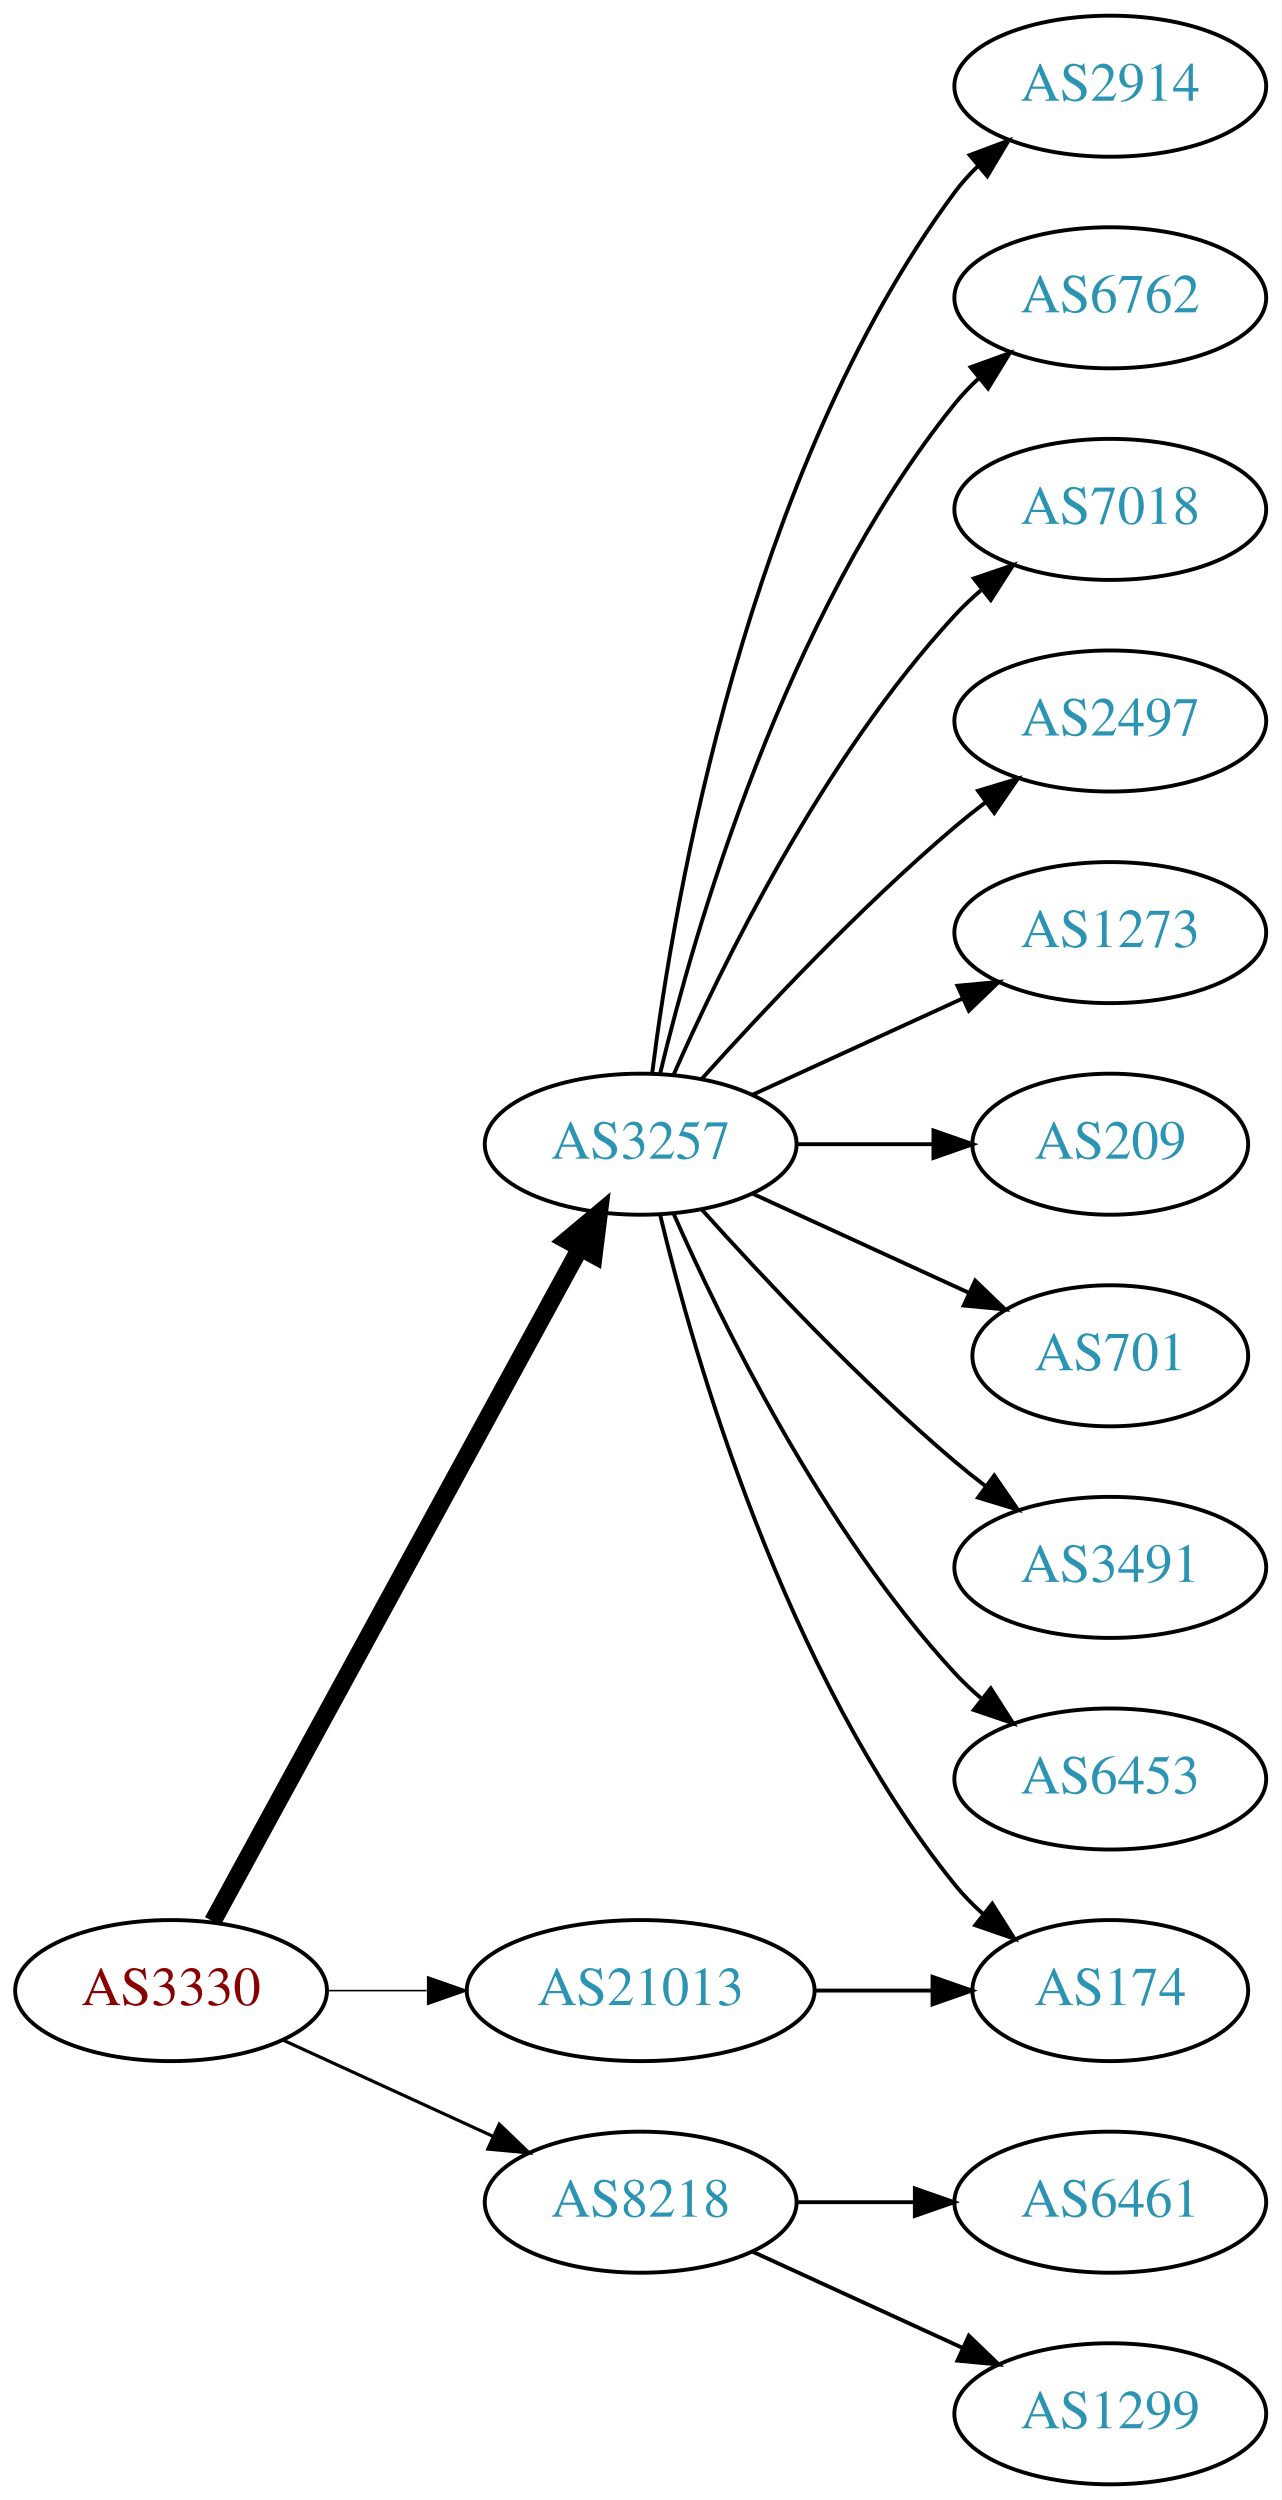
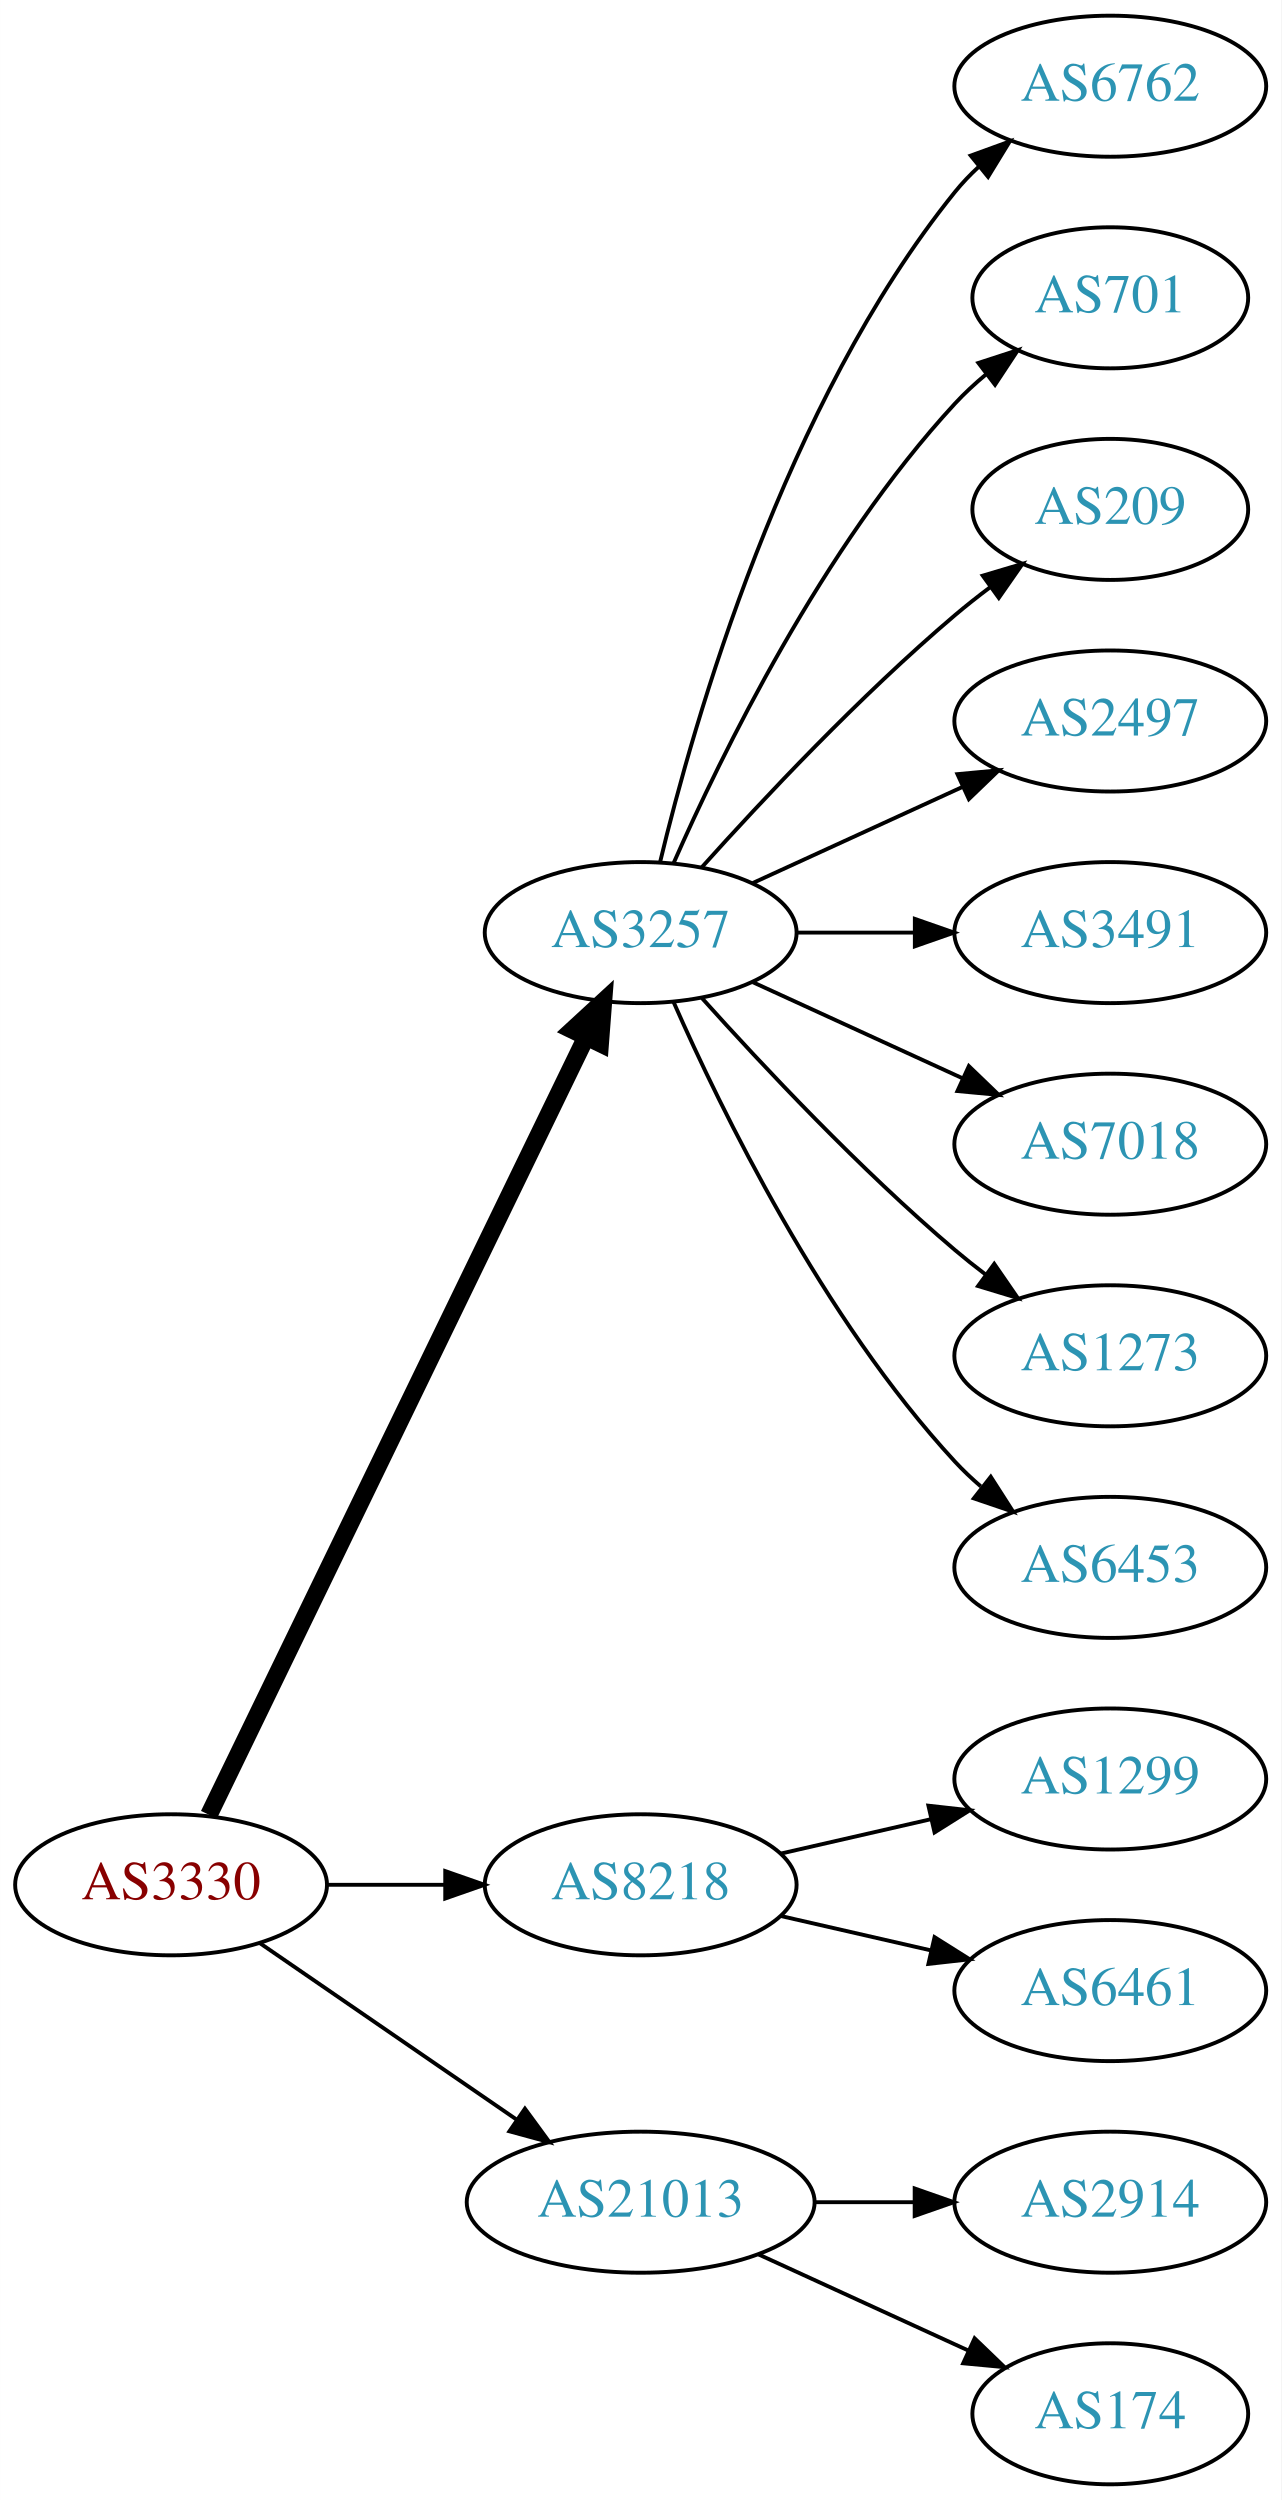
<svg xmlns="http://www.w3.org/2000/svg" xmlns:xlink="http://www.w3.org/1999/xlink" width="327pt" height="638pt" viewBox="0.00 0.00 326.98 638.00">
  <g id="graph0" class="graph" transform="scale(1 1) rotate(0) translate(4 634)">
    <polygon fill="white" stroke="none" points="-4,4 -4,-634 322.978,-634 322.978,4 -4,4" />
    <g id="node1" class="node">
      <g id="a_node1">
        <a xlink:href="/asn/3330" xlink:title="AS3330 ~ Vienna, Austria [AT]">
-           <ellipse fill="#ffffff" stroke="black" cx="39.647" cy="-126" rx="39.794" ry="18" />
-           <text text-anchor="middle" x="39.647" y="-122.3" font-family="Times,serif" font-size="14.00" fill="#880000">AS3330</text>
+           <ellipse fill="#ffffff" stroke="black" cx="39.647" cy="-153" rx="39.794" ry="18" />
+           <text text-anchor="middle" x="39.647" y="-149.3" font-family="Times,serif" font-size="14.00" fill="#880000">AS3330</text>
        </a>
      </g>
    </g>
    <g id="node2" class="node">
      <g id="a_node2">
        <a xlink:href="/asn/3257" xlink:title="AS3257 ~ GTT [DE]">
-           <ellipse fill="#ffffff" stroke="black" cx="159.489" cy="-342" rx="39.794" ry="18" />
-           <text text-anchor="middle" x="159.489" y="-338.3" font-family="Times,serif" font-size="14.00" fill="#2c94b3">AS3257</text>
+           <ellipse fill="#ffffff" stroke="black" cx="159.489" cy="-396" rx="39.794" ry="18" />
+           <text text-anchor="middle" x="159.489" y="-392.3" font-family="Times,serif" font-size="14.00" fill="#2c94b3">AS3257</text>
        </a>
      </g>
    </g>
    <g id="edge1" class="edge">
-       <path fill="none" stroke="black" stroke-width="4.5" d="M50.29,-143.676C70.972,-181.584 119.684,-270.873 144.063,-315.559" />
-       <polygon fill="black" stroke="black" stroke-width="4.5" points="140.632,-317.49 148.878,-324.383 147.545,-313.718 140.632,-317.49" />
+       <path fill="none" stroke="black" stroke-width="4.5" d="M49.312,-170.868C69.792,-213.101 121.28,-319.272 145.506,-369.227" />
+       <polygon fill="black" stroke="black" stroke-width="4.5" points="142.064,-371.154 149.97,-378.433 149.149,-367.717 142.064,-371.154" />
    </g>
    <g id="node3" class="node">
      <g id="a_node3">
        <a xlink:href="/asn/8218" xlink:title="AS8218 ~ legacy Neotelecoms [FR]">
-           <ellipse fill="#ffffff" stroke="black" cx="159.489" cy="-72" rx="39.794" ry="18" />
-           <text text-anchor="middle" x="159.489" y="-68.3" font-family="Times,serif" font-size="14.00" fill="#2c94b3">AS8218</text>
+           <ellipse fill="#ffffff" stroke="black" cx="159.489" cy="-153" rx="39.794" ry="18" />
+           <text text-anchor="middle" x="159.489" y="-149.3" font-family="Times,serif" font-size="14.00" fill="#2c94b3">AS8218</text>
        </a>
      </g>
    </g>
    <g id="edge2" class="edge">
-       <path fill="none" stroke="black" stroke-width="0.818" d="M68.275,-113.339C84.232,-106.027 104.503,-96.739 121.786,-88.819" />
-       <polygon fill="black" stroke="black" stroke-width="0.818" points="123.4,-91.929 131.033,-84.581 120.484,-85.565 123.4,-91.929" />
+       <path fill="none" stroke="black" d="M79.559,-153C89.112,-153 99.462,-153 109.425,-153" />
+       <polygon fill="black" stroke="black" points="109.617,-156.5 119.617,-153 109.617,-149.5 109.617,-156.5" />
    </g>
    <g id="node4" class="node">
      <g id="a_node4">
        <a xlink:href="/asn/21013" xlink:title="AS21013 ~ Wels, AT [AT]">
-           <ellipse fill="#ffffff" stroke="black" cx="159.489" cy="-126" rx="44.393" ry="18" />
-           <text text-anchor="middle" x="159.489" y="-122.3" font-family="Times,serif" font-size="14.00" fill="#2c94b3">AS21013</text>
+           <ellipse fill="#ffffff" stroke="black" cx="159.489" cy="-72" rx="44.393" ry="18" />
+           <text text-anchor="middle" x="159.489" y="-68.3" font-family="Times,serif" font-size="14.00" fill="#2c94b3">AS21013</text>
        </a>
      </g>
    </g>
    <g id="edge3" class="edge">
-       <path fill="none" stroke="black" stroke-width="0.409" d="M79.559,-126C87.662,-126 96.337,-126 104.863,-126" />
-       <polygon fill="black" stroke="black" stroke-width="0.409" points="105.141,-129.5 115.141,-126 105.141,-122.5 105.141,-129.5" />
+       <path fill="none" stroke="black" d="M62.261,-138.143C80.633,-125.515 107.226,-107.236 127.803,-93.093" />
+       <polygon fill="black" stroke="black" points="129.953,-95.862 136.211,-87.313 125.988,-90.093 129.953,-95.862" />
    </g>
    <g id="node5" class="node">
      <g id="a_node5">
-         <a xlink:href="/asn/2914" xlink:title="AS2914 ~ NTT America, Inc. [US]">
+         <a xlink:href="/asn/6762" xlink:title="AS6762 ~ TELECOM ITALIA SPARKLE S.p.A. [IT]">
          <ellipse fill="#ffffff" stroke="black" cx="279.332" cy="-612" rx="39.794" ry="18" />
-           <text text-anchor="middle" x="279.332" y="-608.3" font-family="Times,serif" font-size="14.00" fill="#2c94b3">AS2914</text>
+           <text text-anchor="middle" x="279.332" y="-608.3" font-family="Times,serif" font-size="14.00" fill="#2c94b3">AS6762</text>
        </a>
      </g>
    </g>
    <g id="edge4" class="edge">
-       <path fill="none" stroke="black" d="M162.448,-360.265C167.855,-403.329 186.301,-513.002 239.685,-585 241.422,-587.342 243.424,-589.555 245.583,-591.63" />
-       <polygon fill="black" stroke="black" points="243.457,-594.414 253.376,-598.137 247.943,-589.041 243.457,-594.414" />
+       <path fill="none" stroke="black" d="M164.416,-413.882C172.974,-449.609 196.123,-531.008 239.685,-585 241.516,-587.269 243.586,-589.43 245.792,-591.468" />
+       <polygon fill="black" stroke="black" points="243.715,-594.291 253.674,-597.906 248.144,-588.869 243.715,-594.291" />
    </g>
    <g id="node6" class="node">
      <g id="a_node6">
-         <a xlink:href="/asn/6762" xlink:title="AS6762 ~ TELECOM ITALIA SPARKLE S.p.A. [IT]">
-           <ellipse fill="#ffffff" stroke="black" cx="279.332" cy="-558" rx="39.794" ry="18" />
-           <text text-anchor="middle" x="279.332" y="-554.3" font-family="Times,serif" font-size="14.00" fill="#2c94b3">AS6762</text>
+         <a xlink:href="/asn/701" xlink:title="AS701 ~ UUNET [US]">
+           <ellipse fill="#ffffff" stroke="black" cx="279.332" cy="-558" rx="35.194" ry="18" />
+           <text text-anchor="middle" x="279.332" y="-554.3" font-family="Times,serif" font-size="14.00" fill="#2c94b3">AS701</text>
        </a>
      </g>
    </g>
    <g id="edge5" class="edge">
-       <path fill="none" stroke="black" d="M164.416,-359.882C172.974,-395.609 196.123,-477.008 239.685,-531 241.516,-533.269 243.586,-535.43 245.792,-537.468" />
-       <polygon fill="black" stroke="black" points="243.715,-540.291 253.674,-543.906 248.144,-534.869 243.715,-540.291" />
+       <path fill="none" stroke="black" d="M167.905,-413.761C179.973,-441.183 205.944,-494.473 239.685,-531 242.091,-533.604 244.788,-536.1 247.61,-538.449" />
+       <polygon fill="black" stroke="black" points="245.679,-541.378 255.755,-544.653 249.92,-535.809 245.679,-541.378" />
    </g>
    <g id="node7" class="node">
      <g id="a_node7">
-         <a xlink:href="/asn/7018" xlink:title="AS7018 ~ AT&amp;T Services, Inc. [US]">
-           <ellipse fill="#ffffff" stroke="black" cx="279.332" cy="-504" rx="39.794" ry="18" />
-           <text text-anchor="middle" x="279.332" y="-500.3" font-family="Times,serif" font-size="14.00" fill="#2c94b3">AS7018</text>
+         <a xlink:href="/asn/209" xlink:title="AS209 ~ CenturyLink Communications, LLC [US]">
+           <ellipse fill="#ffffff" stroke="black" cx="279.332" cy="-504" rx="35.194" ry="18" />
+           <text text-anchor="middle" x="279.332" y="-500.3" font-family="Times,serif" font-size="14.00" fill="#2c94b3">AS209</text>
        </a>
      </g>
    </g>
    <g id="edge6" class="edge">
-       <path fill="none" stroke="black" d="M167.905,-359.761C179.973,-387.183 205.944,-440.473 239.685,-477 241.716,-479.198 243.954,-481.319 246.301,-483.34" />
-       <polygon fill="black" stroke="black" points="244.513,-486.386 254.545,-489.794 248.828,-480.874 244.513,-486.386" />
+       <path fill="none" stroke="black" d="M175.135,-412.725C190.436,-429.765 215.533,-456.523 239.685,-477 242.537,-479.418 245.602,-481.833 248.714,-484.169" />
+       <polygon fill="black" stroke="black" points="246.787,-487.095 256.942,-490.116 250.887,-481.422 246.787,-487.095" />
    </g>
    <g id="node8" class="node">
      <g id="a_node8">
        <a xlink:href="/asn/2497" xlink:title="AS2497 ~ Internet Initiative Japan Inc. [JP]">
          <ellipse fill="#ffffff" stroke="black" cx="279.332" cy="-450" rx="39.794" ry="18" />
          <text text-anchor="middle" x="279.332" y="-446.3" font-family="Times,serif" font-size="14.00" fill="#2c94b3">AS2497</text>
        </a>
      </g>
    </g>
    <g id="edge7" class="edge">
-       <path fill="none" stroke="black" d="M175.135,-358.725C190.436,-375.765 215.533,-402.523 239.685,-423 242.182,-425.117 244.843,-427.232 247.554,-429.293" />
-       <polygon fill="black" stroke="black" points="245.591,-432.194 255.73,-435.266 249.72,-426.541 245.591,-432.194" />
+       <path fill="none" stroke="black" d="M188.118,-408.661C204.075,-415.973 224.345,-425.261 241.628,-433.181" />
+       <polygon fill="black" stroke="black" points="240.327,-436.435 250.876,-437.419 243.243,-430.071 240.327,-436.435" />
    </g>
    <g id="node9" class="node">
      <g id="a_node9">
-         <a xlink:href="/asn/1273" xlink:title="AS1273 ~ Vodafone Group PLC [EU]">
+         <a xlink:href="/asn/3491" xlink:title="AS3491 ~ PCCW Global, Inc. [US]">
          <ellipse fill="#ffffff" stroke="black" cx="279.332" cy="-396" rx="39.794" ry="18" />
-           <text text-anchor="middle" x="279.332" y="-392.3" font-family="Times,serif" font-size="14.00" fill="#2c94b3">AS1273</text>
+           <text text-anchor="middle" x="279.332" y="-392.3" font-family="Times,serif" font-size="14.00" fill="#2c94b3">AS3491</text>
        </a>
      </g>
    </g>
    <g id="edge8" class="edge">
-       <path fill="none" stroke="black" d="M188.118,-354.661C204.075,-361.973 224.345,-371.261 241.628,-379.181" />
-       <polygon fill="black" stroke="black" points="240.327,-382.435 250.876,-383.419 243.243,-376.071 240.327,-382.435" />
+       <path fill="none" stroke="black" d="M199.402,-396C208.955,-396 219.305,-396 229.267,-396" />
+       <polygon fill="black" stroke="black" points="229.46,-399.5 239.46,-396 229.46,-392.5 229.46,-399.5" />
    </g>
    <g id="node10" class="node">
      <g id="a_node10">
-         <a xlink:href="/asn/209" xlink:title="AS209 ~ CenturyLink Communications, LLC [US]">
-           <ellipse fill="#ffffff" stroke="black" cx="279.332" cy="-342" rx="35.194" ry="18" />
-           <text text-anchor="middle" x="279.332" y="-338.3" font-family="Times,serif" font-size="14.00" fill="#2c94b3">AS209</text>
+         <a xlink:href="/asn/7018" xlink:title="AS7018 ~ ATT-INTERNET4 [US]">
+           <ellipse fill="#ffffff" stroke="black" cx="279.332" cy="-342" rx="39.794" ry="18" />
+           <text text-anchor="middle" x="279.332" y="-338.3" font-family="Times,serif" font-size="14.00" fill="#2c94b3">AS7018</text>
        </a>
      </g>
    </g>
    <g id="edge9" class="edge">
-       <path fill="none" stroke="black" d="M199.402,-342C210.489,-342 222.648,-342 234.03,-342" />
-       <polygon fill="black" stroke="black" points="234.212,-345.5 244.212,-342 234.212,-338.5 234.212,-345.5" />
+       <path fill="none" stroke="black" d="M188.118,-383.339C204.075,-376.027 224.345,-366.739 241.628,-358.819" />
+       <polygon fill="black" stroke="black" points="243.243,-361.929 250.876,-354.581 240.327,-355.565 243.243,-361.929" />
    </g>
    <g id="node11" class="node">
      <g id="a_node11">
-         <a xlink:href="/asn/701" xlink:title="AS701 ~ UUNET [US]">
-           <ellipse fill="#ffffff" stroke="black" cx="279.332" cy="-288" rx="35.194" ry="18" />
-           <text text-anchor="middle" x="279.332" y="-284.3" font-family="Times,serif" font-size="14.00" fill="#2c94b3">AS701</text>
+         <a xlink:href="/asn/1273" xlink:title="AS1273 ~ Vodafone Group PLC [EU]">
+           <ellipse fill="#ffffff" stroke="black" cx="279.332" cy="-288" rx="39.794" ry="18" />
+           <text text-anchor="middle" x="279.332" y="-284.3" font-family="Times,serif" font-size="14.00" fill="#2c94b3">AS1273</text>
        </a>
      </g>
    </g>
    <g id="edge10" class="edge">
-       <path fill="none" stroke="black" d="M188.118,-329.339C204.534,-321.817 225.516,-312.202 243.113,-304.139" />
-       <polygon fill="black" stroke="black" points="244.857,-307.189 252.49,-299.842 241.941,-300.826 244.857,-307.189" />
+       <path fill="none" stroke="black" d="M175.135,-379.275C190.436,-362.235 215.533,-335.477 239.685,-315 242.182,-312.883 244.843,-310.768 247.554,-308.707" />
+       <polygon fill="black" stroke="black" points="249.72,-311.459 255.73,-302.734 245.591,-305.806 249.72,-311.459" />
    </g>
    <g id="node12" class="node">
      <g id="a_node12">
-         <a xlink:href="/asn/174" xlink:title="AS174 ~ Cogent Communications [US]">
-           <ellipse fill="#ffffff" stroke="black" cx="279.332" cy="-126" rx="35.194" ry="18" />
-           <text text-anchor="middle" x="279.332" y="-122.3" font-family="Times,serif" font-size="14.00" fill="#2c94b3">AS174</text>
+         <a xlink:href="/asn/6453" xlink:title="AS6453 ~ TATA COMMUNICATIONS (AMERICA) INC [US]">
+           <ellipse fill="#ffffff" stroke="black" cx="279.332" cy="-234" rx="39.794" ry="18" />
+           <text text-anchor="middle" x="279.332" y="-230.3" font-family="Times,serif" font-size="14.00" fill="#2c94b3">AS6453</text>
        </a>
      </g>
    </g>
    <g id="edge11" class="edge">
-       <path fill="none" stroke="black" d="M164.416,-324.118C172.974,-288.391 196.123,-206.992 239.685,-153 241.792,-150.388 244.216,-147.921 246.8,-145.618" />
-       <polygon fill="black" stroke="black" points="249.21,-148.174 254.881,-139.225 244.867,-142.684 249.21,-148.174" />
+       <path fill="none" stroke="black" d="M167.905,-378.239C179.973,-350.817 205.944,-297.527 239.685,-261 241.716,-258.802 243.954,-256.681 246.301,-254.66" />
+       <polygon fill="black" stroke="black" points="248.828,-257.126 254.545,-248.206 244.513,-251.614 248.828,-257.126" />
    </g>
    <g id="node13" class="node">
      <g id="a_node13">
-         <a xlink:href="/asn/3491" xlink:title="AS3491 ~ PCCW Global, Inc. [US]">
-           <ellipse fill="#ffffff" stroke="black" cx="279.332" cy="-234" rx="39.794" ry="18" />
-           <text text-anchor="middle" x="279.332" y="-230.3" font-family="Times,serif" font-size="14.00" fill="#2c94b3">AS3491</text>
+         <a xlink:href="/asn/1299" xlink:title="AS1299 ~ Telia Carrier [EU]">
+           <ellipse fill="#ffffff" stroke="black" cx="279.332" cy="-180" rx="39.794" ry="18" />
+           <text text-anchor="middle" x="279.332" y="-176.3" font-family="Times,serif" font-size="14.00" fill="#2c94b3">AS1299</text>
        </a>
      </g>
    </g>
    <g id="edge12" class="edge">
-       <path fill="none" stroke="black" d="M175.135,-325.275C190.436,-308.235 215.533,-281.477 239.685,-261 242.182,-258.883 244.843,-256.768 247.554,-254.707" />
-       <polygon fill="black" stroke="black" points="249.72,-257.459 255.73,-248.734 245.591,-251.806 249.72,-257.459" />
+       <path fill="none" stroke="black" d="M195.208,-160.955C207.208,-163.704 220.829,-166.825 233.522,-169.733" />
+       <polygon fill="black" stroke="black" points="232.924,-173.187 243.453,-172.009 234.488,-166.364 232.924,-173.187" />
    </g>
    <g id="node14" class="node">
      <g id="a_node14">
-         <a xlink:href="/asn/6453" xlink:title="AS6453 ~ TATA COMMUNICATIONS (AMERICA) INC [US]">
-           <ellipse fill="#ffffff" stroke="black" cx="279.332" cy="-180" rx="39.794" ry="18" />
-           <text text-anchor="middle" x="279.332" y="-176.3" font-family="Times,serif" font-size="14.00" fill="#2c94b3">AS6453</text>
+         <a xlink:href="/asn/6461" xlink:title="AS6461 ~ Zayo Bandwidth [US]">
+           <ellipse fill="#ffffff" stroke="black" cx="279.332" cy="-126" rx="39.794" ry="18" />
+           <text text-anchor="middle" x="279.332" y="-122.3" font-family="Times,serif" font-size="14.00" fill="#2c94b3">AS6461</text>
        </a>
      </g>
    </g>
    <g id="edge13" class="edge">
-       <path fill="none" stroke="black" d="M167.905,-324.239C179.973,-296.817 205.944,-243.527 239.685,-207 241.716,-204.802 243.954,-202.681 246.301,-200.66" />
-       <polygon fill="black" stroke="black" points="248.828,-203.126 254.545,-194.206 244.513,-197.614 248.828,-203.126" />
+       <path fill="none" stroke="black" d="M195.208,-145.045C207.208,-142.296 220.829,-139.175 233.522,-136.267" />
+       <polygon fill="black" stroke="black" points="234.488,-139.636 243.453,-133.991 232.924,-132.813 234.488,-139.636" />
    </g>
    <g id="node15" class="node">
      <g id="a_node15">
-         <a xlink:href="/asn/6461" xlink:title="AS6461 ~ Zayo Bandwidth [US]">
+         <a xlink:href="/asn/2914" xlink:title="AS2914 ~ NTT America, Inc. [US]">
          <ellipse fill="#ffffff" stroke="black" cx="279.332" cy="-72" rx="39.794" ry="18" />
-           <text text-anchor="middle" x="279.332" y="-68.3" font-family="Times,serif" font-size="14.00" fill="#2c94b3">AS6461</text>
+           <text text-anchor="middle" x="279.332" y="-68.3" font-family="Times,serif" font-size="14.00" fill="#2c94b3">AS2914</text>
        </a>
      </g>
    </g>
    <g id="edge14" class="edge">
-       <path fill="none" stroke="black" d="M199.402,-72C208.955,-72 219.305,-72 229.267,-72" />
-       <polygon fill="black" stroke="black" points="229.46,-75.5 239.46,-72 229.46,-68.5 229.46,-75.5" />
+       <path fill="none" stroke="black" d="M203.7,-72C212.013,-72 220.775,-72 229.258,-72" />
+       <polygon fill="black" stroke="black" points="229.416,-75.5 239.416,-72 229.416,-68.5 229.416,-75.5" />
    </g>
    <g id="node16" class="node">
      <g id="a_node16">
-         <a xlink:href="/asn/1299" xlink:title="AS1299 ~ Telia Carrier [EU]">
-           <ellipse fill="#ffffff" stroke="black" cx="279.332" cy="-18" rx="39.794" ry="18" />
-           <text text-anchor="middle" x="279.332" y="-14.3" font-family="Times,serif" font-size="14.00" fill="#2c94b3">AS1299</text>
+         <a xlink:href="/asn/174" xlink:title="AS174 ~ Cogent Communications [US]">
+           <ellipse fill="#ffffff" stroke="black" cx="279.332" cy="-18" rx="35.194" ry="18" />
+           <text text-anchor="middle" x="279.332" y="-14.3" font-family="Times,serif" font-size="14.00" fill="#2c94b3">AS174</text>
        </a>
      </g>
    </g>
    <g id="edge15" class="edge">
-       <path fill="none" stroke="black" d="M188.118,-59.339C204.075,-52.027 224.345,-42.739 241.628,-34.819" />
-       <polygon fill="black" stroke="black" points="243.243,-37.929 250.876,-30.581 240.327,-31.565 243.243,-37.929" />
-     </g>
-     <g id="edge16" class="edge">
-       <path fill="none" stroke="black" d="M203.7,-126C213.548,-126 224.028,-126 233.925,-126" />
-       <polygon fill="black" stroke="black" points="233.977,-129.5 243.977,-126 233.977,-122.5 233.977,-129.5" />
+       <path fill="none" stroke="black" d="M189.619,-58.652C205.836,-51.22 226.139,-41.917 243.228,-34.086" />
+       <polygon fill="black" stroke="black" points="244.712,-37.256 252.345,-29.908 241.796,-30.892 244.712,-37.256" />
    </g>
  </g>
</svg>
